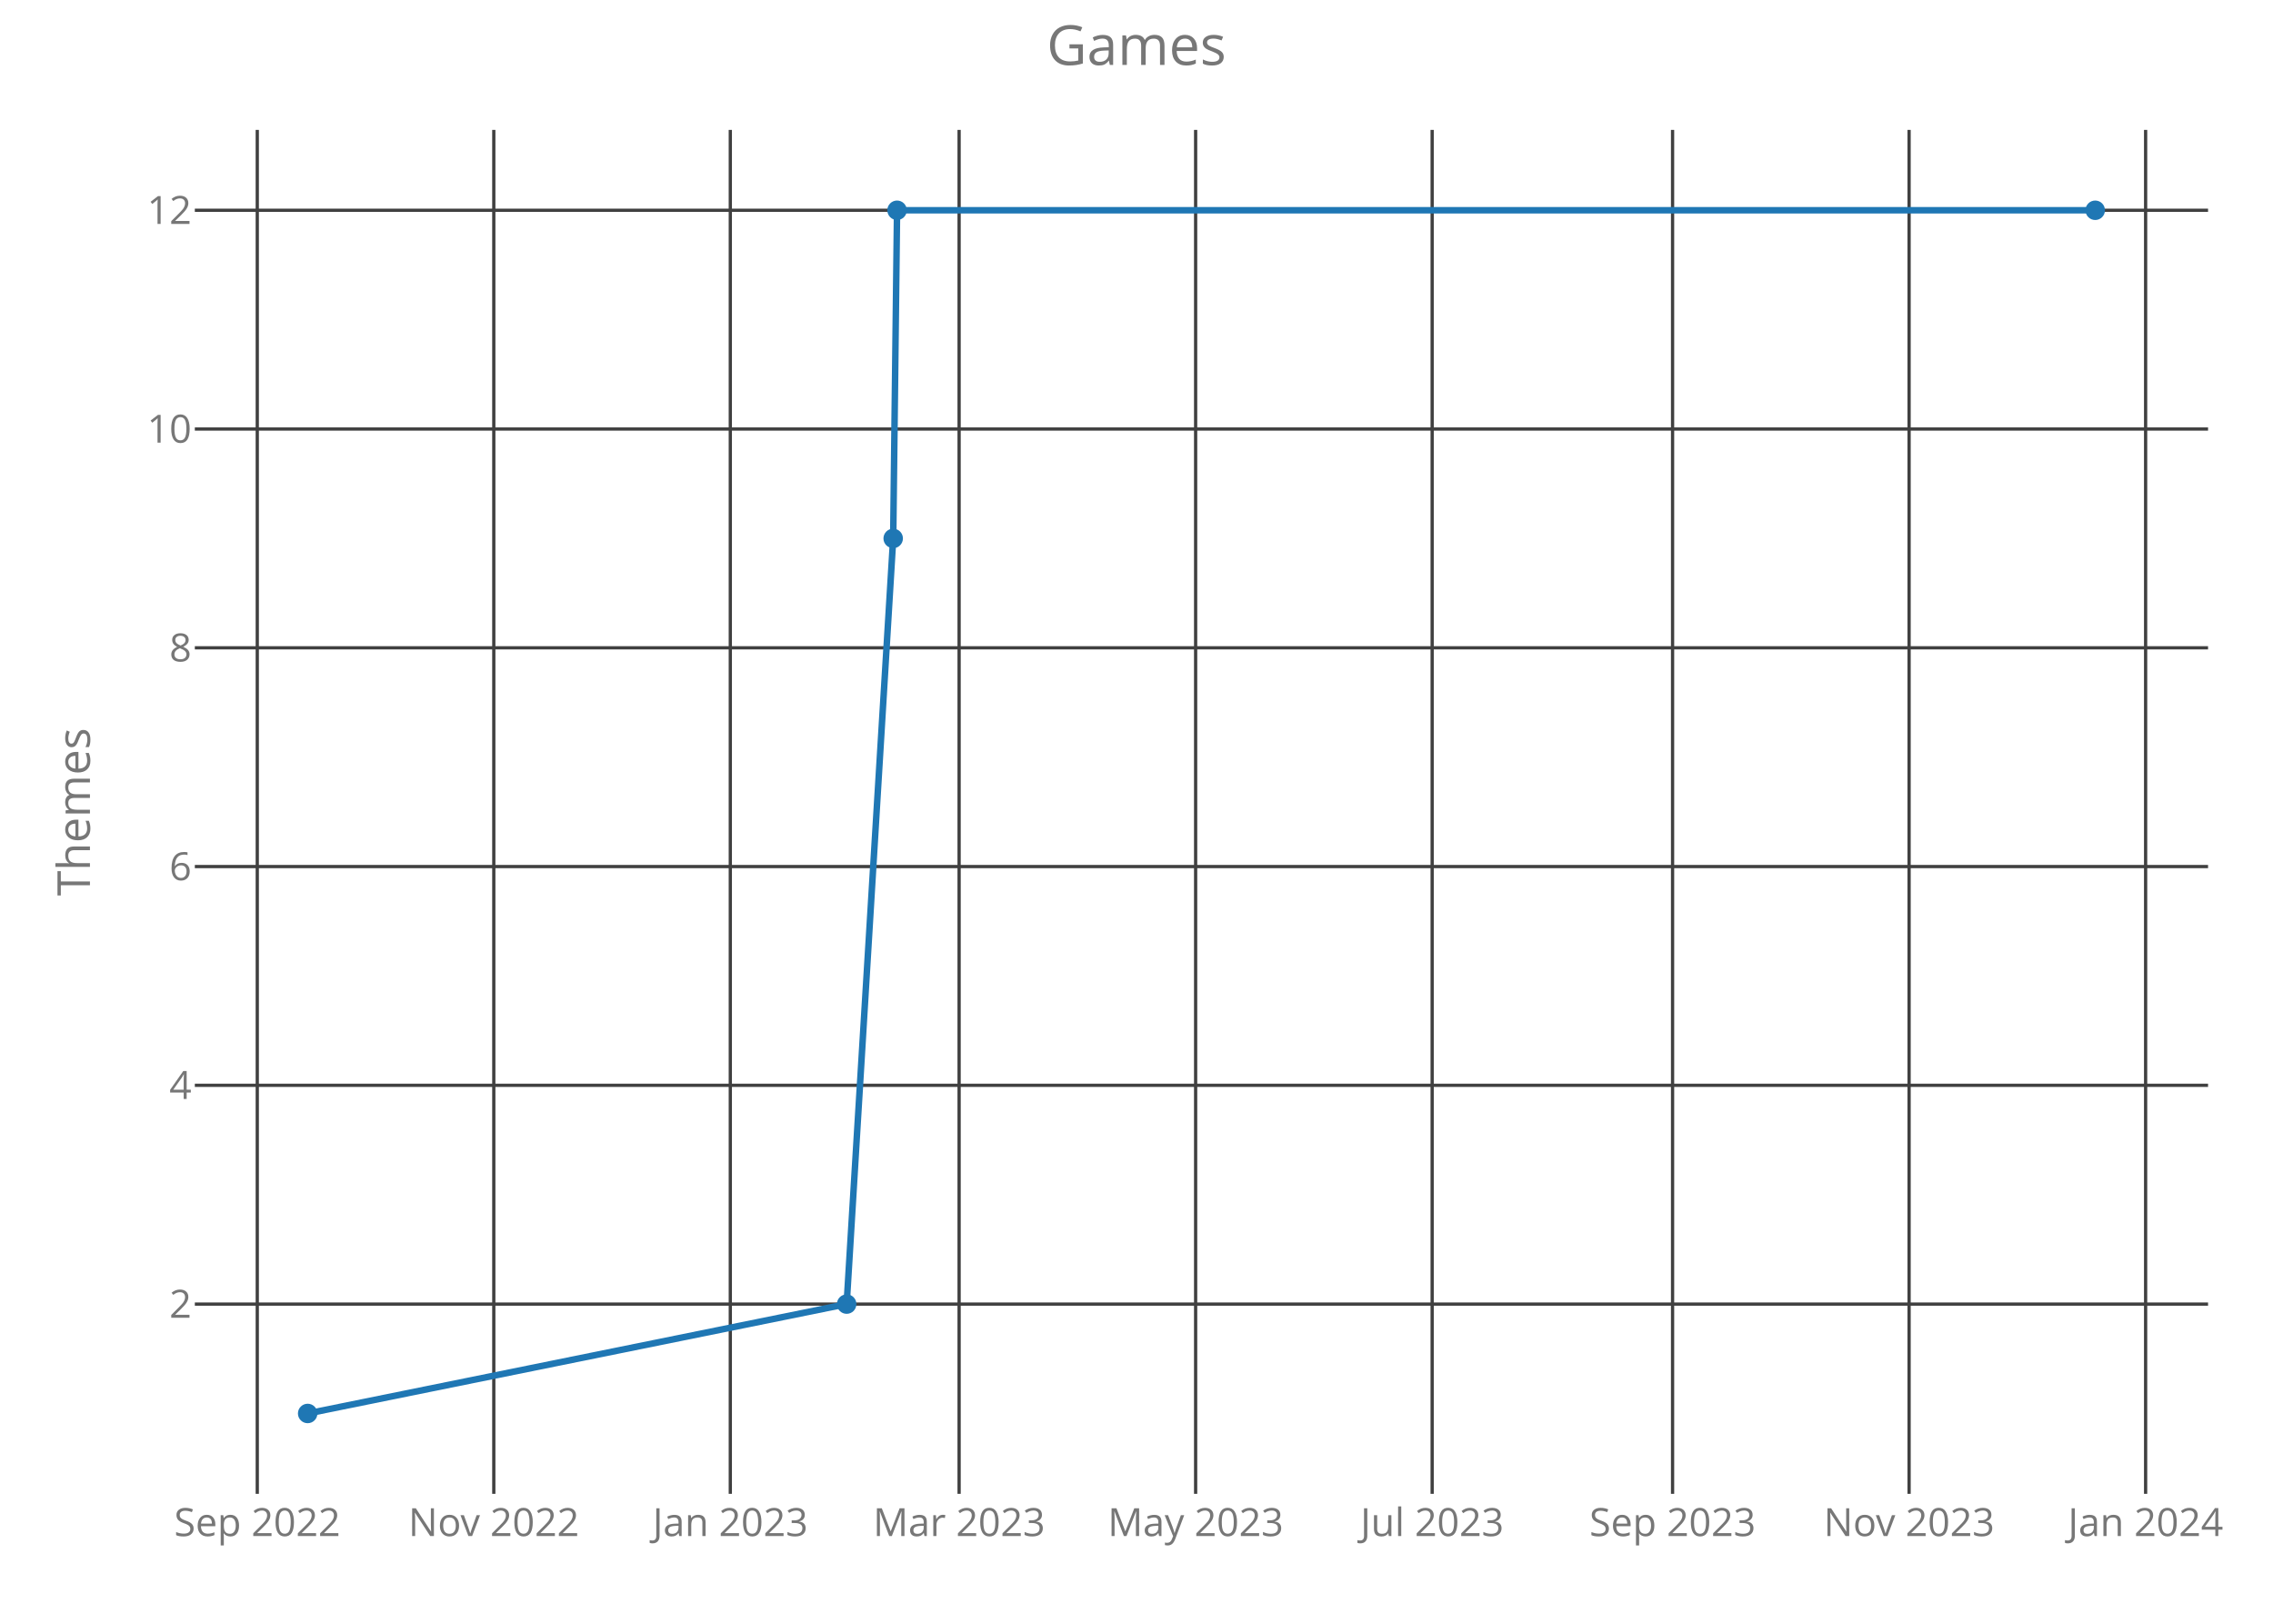
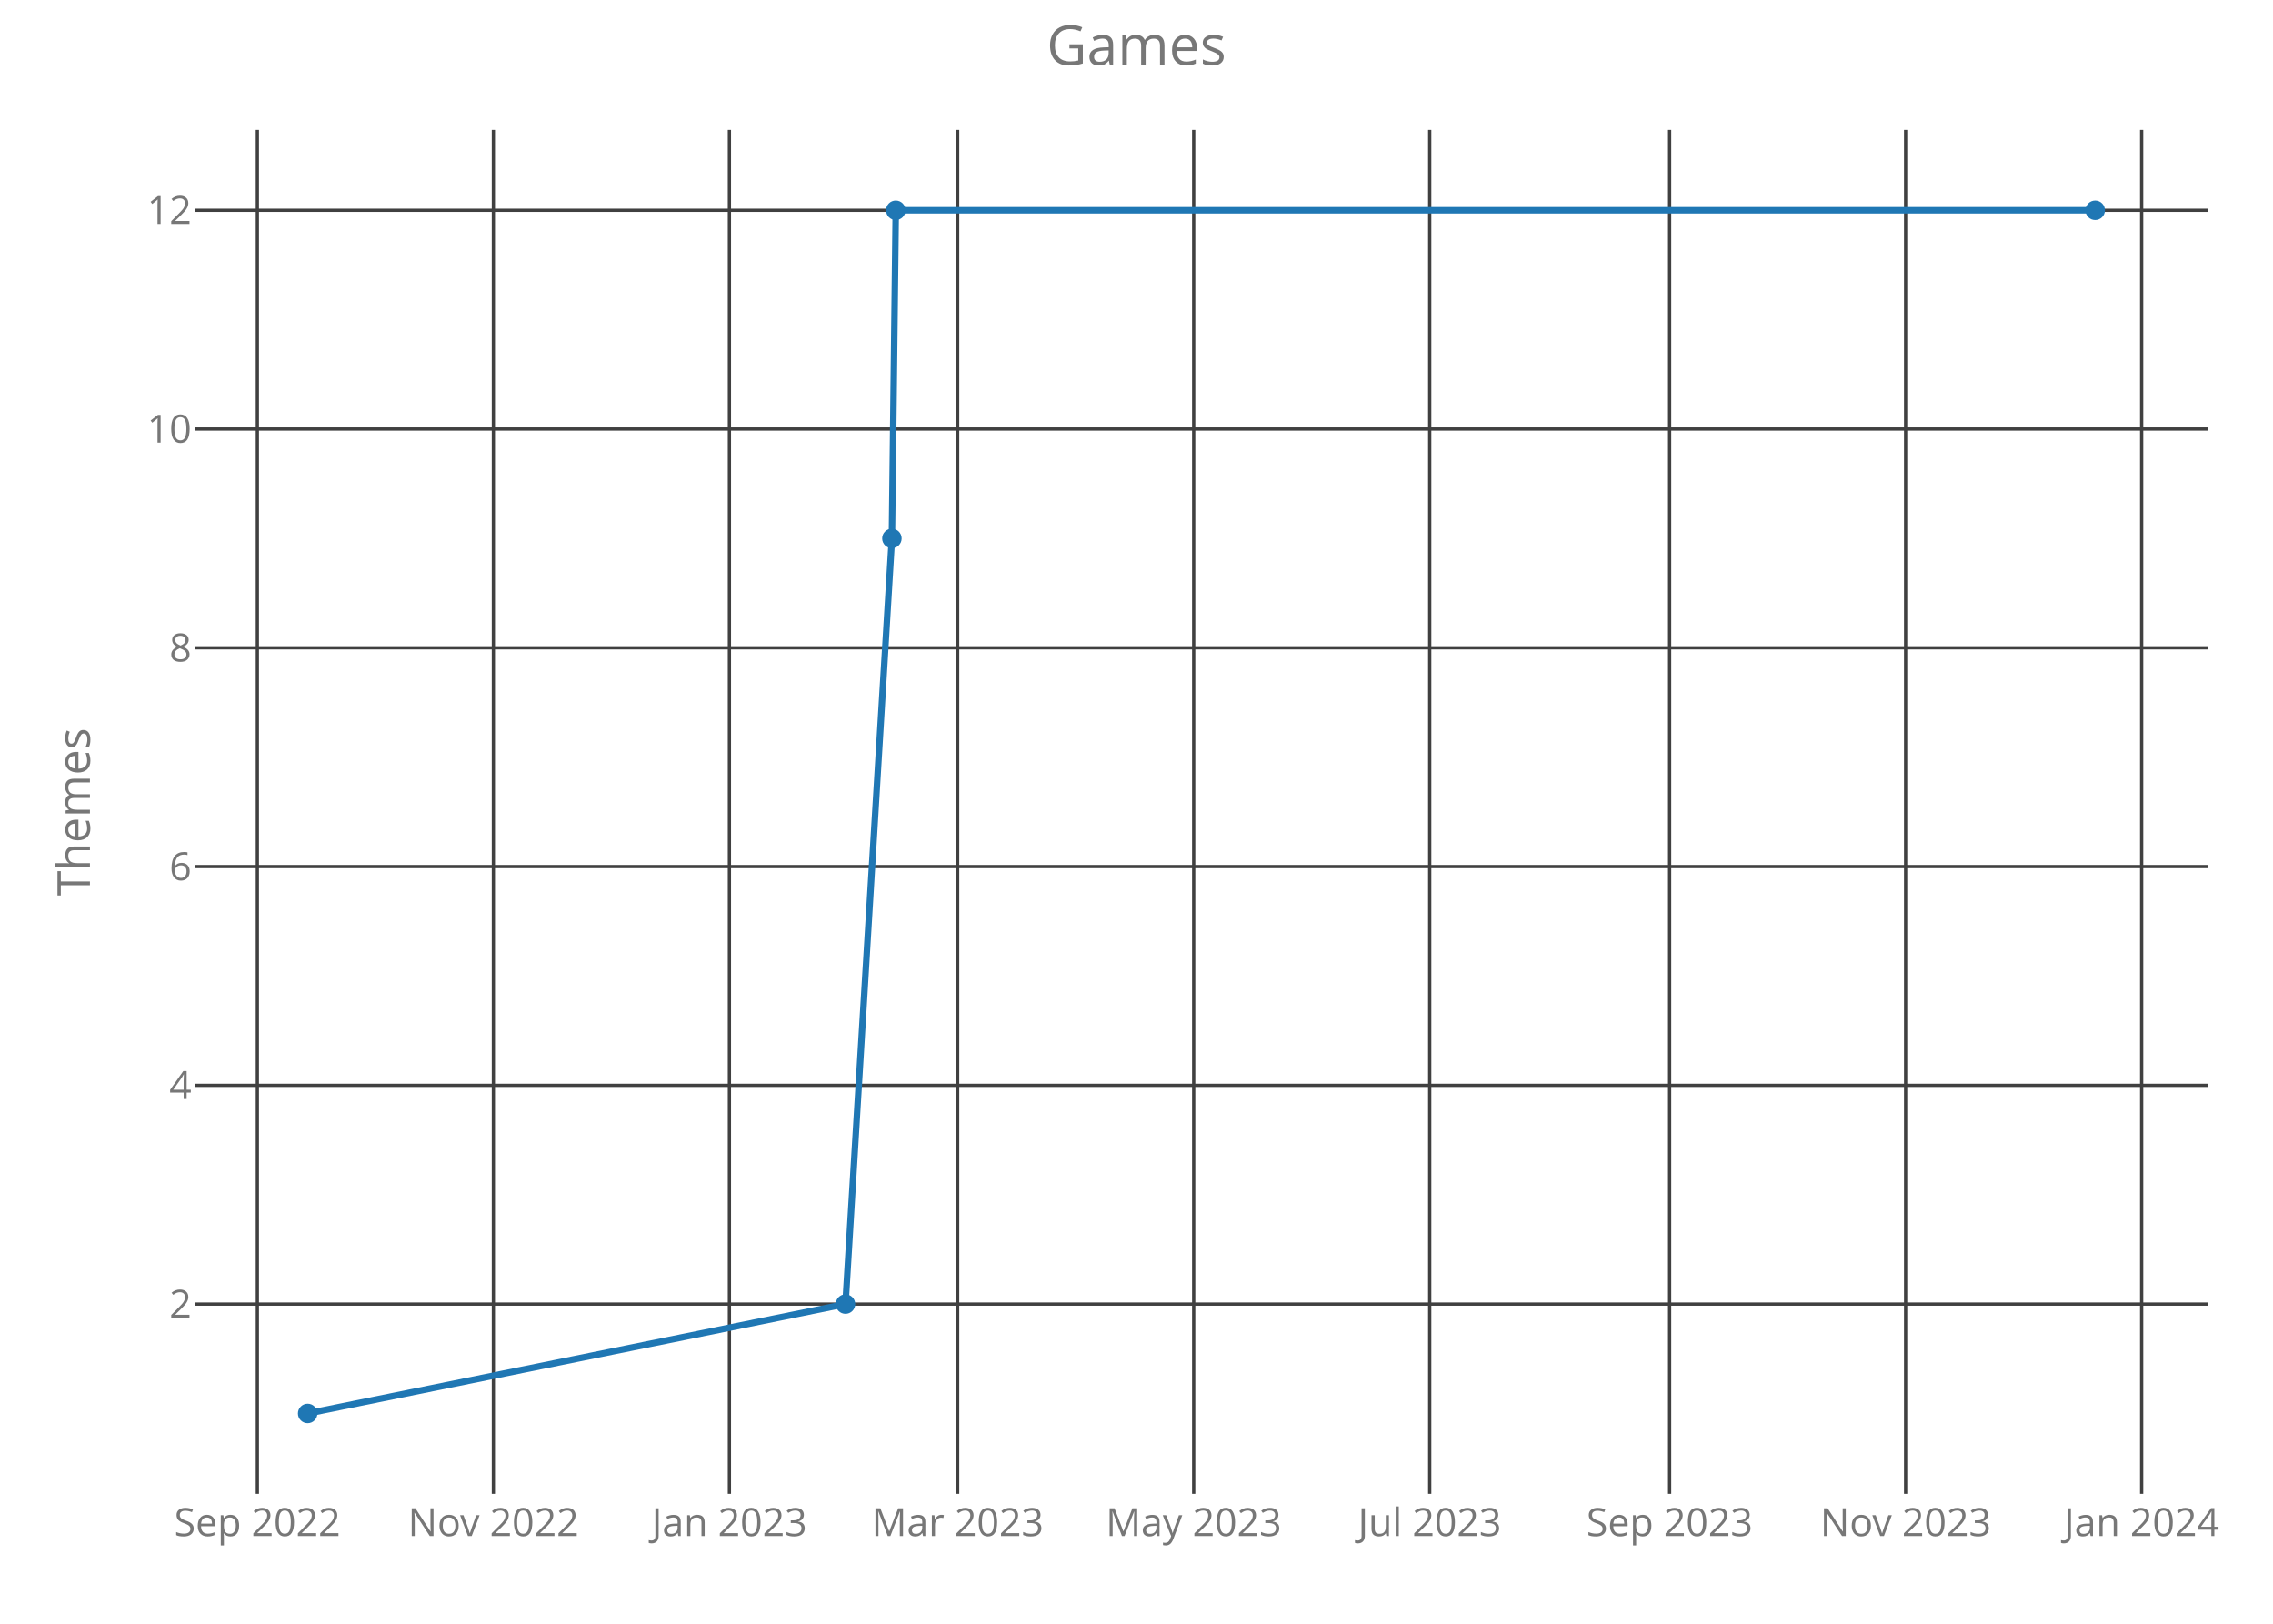
<svg xmlns="http://www.w3.org/2000/svg" class="main-svg" width="700" height="500" style="" viewBox="0 0 700 500">
  <rect x="0" y="0" width="700" height="500" style="fill: rgb(0, 0, 0); fill-opacity: 0;" />
-   <defs id="defs-1976a5">
+   <defs id="defs-5bef67">
    <g class="clips">
-       <clipPath id="clip1976a5xyplot" class="plotclip">
+       <clipPath id="clip5bef67xyplot" class="plotclip">
        <rect width="620" height="420" />
      </clipPath>
-       <clipPath class="axesclip" id="clip1976a5x">
+       <clipPath class="axesclip" id="clip5bef67x">
        <rect x="60" y="0" width="620" height="500" />
      </clipPath>
-       <clipPath class="axesclip" id="clip1976a5y">
+       <clipPath class="axesclip" id="clip5bef67y">
        <rect x="0" y="40" width="700" height="420" />
      </clipPath>
-       <clipPath class="axesclip" id="clip1976a5xy">
+       <clipPath class="axesclip" id="clip5bef67xy">
        <rect x="60" y="40" width="620" height="420" />
      </clipPath>
    </g>
    <g class="gradients" />
  </defs>
  <g class="bglayer">
    <rect class="bg" x="60" y="40" width="620" height="420" style="fill: rgb(0, 0, 0); fill-opacity: 0; stroke-width: 0;" />
  </g>
  <g class="layer-below">
    <g class="imagelayer" />
    <g class="shapelayer" />
  </g>
  <g class="cartesianlayer">
    <g class="subplot xy">
      <g class="layer-subplot">
        <g class="shapelayer" />
        <g class="imagelayer" />
      </g>
      <g class="gridlayer">
        <g class="x">
-           <path class="xgrid crisp" transform="translate(79.23,0)" d="M0,40v420" style="stroke: rgb(64, 64, 64); stroke-opacity: 1; stroke-width: 1px;" />
-           <path class="xgrid crisp" transform="translate(152.07,0)" d="M0,40v420" style="stroke: rgb(64, 64, 64); stroke-opacity: 1; stroke-width: 1px;" />
-           <path class="xgrid crisp" transform="translate(224.91,0)" d="M0,40v420" style="stroke: rgb(64, 64, 64); stroke-opacity: 1; stroke-width: 1px;" />
-           <path class="xgrid crisp" transform="translate(295.37,0)" d="M0,40v420" style="stroke: rgb(64, 64, 64); stroke-opacity: 1; stroke-width: 1px;" />
-           <path class="xgrid crisp" transform="translate(368.21,0)" d="M0,40v420" style="stroke: rgb(64, 64, 64); stroke-opacity: 1; stroke-width: 1px;" />
-           <path class="xgrid crisp" transform="translate(441.05,0)" d="M0,40v420" style="stroke: rgb(64, 64, 64); stroke-opacity: 1; stroke-width: 1px;" />
-           <path class="xgrid crisp" transform="translate(515.09,0)" d="M0,40v420" style="stroke: rgb(64, 64, 64); stroke-opacity: 1; stroke-width: 1px;" />
-           <path class="xgrid crisp" transform="translate(587.93,0)" d="M0,40v420" style="stroke: rgb(64, 64, 64); stroke-opacity: 1; stroke-width: 1px;" />
-           <path class="xgrid crisp" transform="translate(660.77,0)" d="M0,40v420" style="stroke: rgb(64, 64, 64); stroke-opacity: 1; stroke-width: 1px;" />
+           <path class="xgrid crisp" transform="translate(79.26,0)" d="M0,40v420" style="stroke: rgb(64, 64, 64); stroke-opacity: 1; stroke-width: 1px;" />
+           <path class="xgrid crisp" transform="translate(151.94,0)" d="M0,40v420" style="stroke: rgb(64, 64, 64); stroke-opacity: 1; stroke-width: 1px;" />
+           <path class="xgrid crisp" transform="translate(224.63,0)" d="M0,40v420" style="stroke: rgb(64, 64, 64); stroke-opacity: 1; stroke-width: 1px;" />
+           <path class="xgrid crisp" transform="translate(294.93,0)" d="M0,40v420" style="stroke: rgb(64, 64, 64); stroke-opacity: 1; stroke-width: 1px;" />
+           <path class="xgrid crisp" transform="translate(367.62,0)" d="M0,40v420" style="stroke: rgb(64, 64, 64); stroke-opacity: 1; stroke-width: 1px;" />
+           <path class="xgrid crisp" transform="translate(440.3,0)" d="M0,40v420" style="stroke: rgb(64, 64, 64); stroke-opacity: 1; stroke-width: 1px;" />
+           <path class="xgrid crisp" transform="translate(514.18,0)" d="M0,40v420" style="stroke: rgb(64, 64, 64); stroke-opacity: 1; stroke-width: 1px;" />
+           <path class="xgrid crisp" transform="translate(586.86,0)" d="M0,40v420" style="stroke: rgb(64, 64, 64); stroke-opacity: 1; stroke-width: 1px;" />
+           <path class="xgrid crisp" transform="translate(659.55,0)" d="M0,40v420" style="stroke: rgb(64, 64, 64); stroke-opacity: 1; stroke-width: 1px;" />
        </g>
        <g class="y">
          <path class="ygrid crisp" transform="translate(0,401.57)" d="M60,0h620" style="stroke: rgb(64, 64, 64); stroke-opacity: 1; stroke-width: 1px;" />
          <path class="ygrid crisp" transform="translate(0,334.2)" d="M60,0h620" style="stroke: rgb(64, 64, 64); stroke-opacity: 1; stroke-width: 1px;" />
          <path class="ygrid crisp" transform="translate(0,266.84)" d="M60,0h620" style="stroke: rgb(64, 64, 64); stroke-opacity: 1; stroke-width: 1px;" />
          <path class="ygrid crisp" transform="translate(0,199.48)" d="M60,0h620" style="stroke: rgb(64, 64, 64); stroke-opacity: 1; stroke-width: 1px;" />
          <path class="ygrid crisp" transform="translate(0,132.11)" d="M60,0h620" style="stroke: rgb(64, 64, 64); stroke-opacity: 1; stroke-width: 1px;" />
          <path class="ygrid crisp" transform="translate(0,64.75)" d="M60,0h620" style="stroke: rgb(64, 64, 64); stroke-opacity: 1; stroke-width: 1px;" />
        </g>
      </g>
      <g class="zerolinelayer" />
      <path class="xlines-below crisp" d="M0,0" style="fill: none;" />
      <path class="ylines-below crisp" d="M0,0" style="fill: none;" />
      <g class="overlines-below" />
      <g class="xaxislayer-below">
        <g class="xtick">
-           <text text-anchor="middle" x="0" y="473" transform="translate(79.23,0)" style="font-family: 'Open Sans'; font-size: 12px; fill: rgb(119, 119, 119); fill-opacity: 1; white-space: pre;">Sep 2022</text>
+           <text text-anchor="middle" x="0" y="473" transform="translate(79.26,0)" style="font-family: 'Open Sans'; font-size: 12px; fill: rgb(119, 119, 119); fill-opacity: 1; white-space: pre;">Sep 2022</text>
        </g>
        <g class="xtick">
-           <text text-anchor="middle" x="0" y="473" transform="translate(152.07,0)" style="font-family: 'Open Sans'; font-size: 12px; fill: rgb(119, 119, 119); fill-opacity: 1; white-space: pre;">Nov 2022</text>
+           <text text-anchor="middle" x="0" y="473" transform="translate(151.94,0)" style="font-family: 'Open Sans'; font-size: 12px; fill: rgb(119, 119, 119); fill-opacity: 1; white-space: pre;">Nov 2022</text>
        </g>
        <g class="xtick">
-           <text text-anchor="middle" x="0" y="473" transform="translate(224.91,0)" style="font-family: 'Open Sans'; font-size: 12px; fill: rgb(119, 119, 119); fill-opacity: 1; white-space: pre;">Jan 2023</text>
+           <text text-anchor="middle" x="0" y="473" transform="translate(224.63,0)" style="font-family: 'Open Sans'; font-size: 12px; fill: rgb(119, 119, 119); fill-opacity: 1; white-space: pre;">Jan 2023</text>
        </g>
        <g class="xtick">
-           <text text-anchor="middle" x="0" y="473" transform="translate(295.37,0)" style="font-family: 'Open Sans'; font-size: 12px; fill: rgb(119, 119, 119); fill-opacity: 1; white-space: pre;">Mar 2023</text>
+           <text text-anchor="middle" x="0" y="473" transform="translate(294.93,0)" style="font-family: 'Open Sans'; font-size: 12px; fill: rgb(119, 119, 119); fill-opacity: 1; white-space: pre;">Mar 2023</text>
        </g>
        <g class="xtick">
-           <text text-anchor="middle" x="0" y="473" transform="translate(368.21,0)" style="font-family: 'Open Sans'; font-size: 12px; fill: rgb(119, 119, 119); fill-opacity: 1; white-space: pre;">May 2023</text>
+           <text text-anchor="middle" x="0" y="473" transform="translate(367.62,0)" style="font-family: 'Open Sans'; font-size: 12px; fill: rgb(119, 119, 119); fill-opacity: 1; white-space: pre;">May 2023</text>
        </g>
        <g class="xtick">
-           <text text-anchor="middle" x="0" y="473" transform="translate(441.05,0)" style="font-family: 'Open Sans'; font-size: 12px; fill: rgb(119, 119, 119); fill-opacity: 1; white-space: pre;">Jul 2023</text>
+           <text text-anchor="middle" x="0" y="473" transform="translate(440.3,0)" style="font-family: 'Open Sans'; font-size: 12px; fill: rgb(119, 119, 119); fill-opacity: 1; white-space: pre;">Jul 2023</text>
        </g>
        <g class="xtick">
-           <text text-anchor="middle" x="0" y="473" transform="translate(515.09,0)" style="font-family: 'Open Sans'; font-size: 12px; fill: rgb(119, 119, 119); fill-opacity: 1; white-space: pre;">Sep 2023</text>
+           <text text-anchor="middle" x="0" y="473" transform="translate(514.18,0)" style="font-family: 'Open Sans'; font-size: 12px; fill: rgb(119, 119, 119); fill-opacity: 1; white-space: pre;">Sep 2023</text>
        </g>
        <g class="xtick">
-           <text text-anchor="middle" x="0" y="473" transform="translate(587.93,0)" style="font-family: 'Open Sans'; font-size: 12px; fill: rgb(119, 119, 119); fill-opacity: 1; white-space: pre;">Nov 2023</text>
+           <text text-anchor="middle" x="0" y="473" transform="translate(586.86,0)" style="font-family: 'Open Sans'; font-size: 12px; fill: rgb(119, 119, 119); fill-opacity: 1; white-space: pre;">Nov 2023</text>
        </g>
        <g class="xtick">
-           <text text-anchor="middle" x="0" y="473" transform="translate(660.77,0)" style="font-family: 'Open Sans'; font-size: 12px; fill: rgb(119, 119, 119); fill-opacity: 1; white-space: pre;">Jan 2024</text>
+           <text text-anchor="middle" x="0" y="473" transform="translate(659.55,0)" style="font-family: 'Open Sans'; font-size: 12px; fill: rgb(119, 119, 119); fill-opacity: 1; white-space: pre;">Jan 2024</text>
        </g>
      </g>
      <g class="yaxislayer-below">
        <g class="ytick">
          <text text-anchor="end" x="59" y="4.2" transform="translate(0,401.57)" style="font-family: 'Open Sans'; font-size: 12px; fill: rgb(119, 119, 119); fill-opacity: 1; white-space: pre;">2</text>
        </g>
        <g class="ytick">
          <text text-anchor="end" x="59" y="4.2" transform="translate(0,334.2)" style="font-family: 'Open Sans'; font-size: 12px; fill: rgb(119, 119, 119); fill-opacity: 1; white-space: pre;">4</text>
        </g>
        <g class="ytick">
          <text text-anchor="end" x="59" y="4.2" transform="translate(0,266.84)" style="font-family: 'Open Sans'; font-size: 12px; fill: rgb(119, 119, 119); fill-opacity: 1; white-space: pre;">6</text>
        </g>
        <g class="ytick">
          <text text-anchor="end" x="59" y="4.2" transform="translate(0,199.48)" style="font-family: 'Open Sans'; font-size: 12px; fill: rgb(119, 119, 119); fill-opacity: 1; white-space: pre;">8</text>
        </g>
        <g class="ytick">
          <text text-anchor="end" x="59" y="4.2" transform="translate(0,132.11)" style="font-family: 'Open Sans'; font-size: 12px; fill: rgb(119, 119, 119); fill-opacity: 1; white-space: pre;">10</text>
        </g>
        <g class="ytick">
          <text text-anchor="end" x="59" y="4.2" transform="translate(0,64.75)" style="font-family: 'Open Sans'; font-size: 12px; fill: rgb(119, 119, 119); fill-opacity: 1; white-space: pre;">12</text>
        </g>
      </g>
      <g class="overaxes-below" />
-       <g class="plot" transform="translate(60,40)" clip-path="url('#clip1976a5xyplot')">
+       <g class="plot" transform="translate(60,40)" clip-path="url('#clip5bef67xyplot')">
        <g class="scatterlayer mlayer">
-           <g class="trace scatter trace42f539" style="stroke-miterlimit: 2; opacity: 1;">
+           <g class="trace scatter trace795d46" style="stroke-miterlimit: 2; opacity: 1;">
            <g class="fills" />
            <g class="errorbars" />
            <g class="lines">
-               <path class="js-line" d="M34.75,395.25L200.74,361.57L215.07,125.8L216.26,24.75L585.25,24.75" style="vector-effect: non-scaling-stroke; fill: none; stroke: rgb(31, 119, 180); stroke-opacity: 1; stroke-width: 2px; opacity: 1;" />
+               <path class="js-line" d="M34.75,395.25L200.38,361.57L214.68,125.8L215.87,24.75L585.25,24.75" style="vector-effect: non-scaling-stroke; fill: none; stroke: rgb(31, 119, 180); stroke-opacity: 1; stroke-width: 2px; opacity: 1;" />
            </g>
            <g class="points">
              <path class="point" transform="translate(34.75,395.25)" d="M3,0A3,3 0 1,1 0,-3A3,3 0 0,1 3,0Z" style="opacity: 1; stroke-width: 0px; fill: rgb(31, 119, 180); fill-opacity: 1;" />
-               <path class="point" transform="translate(200.74,361.57)" d="M3,0A3,3 0 1,1 0,-3A3,3 0 0,1 3,0Z" style="opacity: 1; stroke-width: 0px; fill: rgb(31, 119, 180); fill-opacity: 1;" />
-               <path class="point" transform="translate(215.07,125.8)" d="M3,0A3,3 0 1,1 0,-3A3,3 0 0,1 3,0Z" style="opacity: 1; stroke-width: 0px; fill: rgb(31, 119, 180); fill-opacity: 1;" />
-               <path class="point" transform="translate(216.26,24.75)" d="M3,0A3,3 0 1,1 0,-3A3,3 0 0,1 3,0Z" style="opacity: 1; stroke-width: 0px; fill: rgb(31, 119, 180); fill-opacity: 1;" />
+               <path class="point" transform="translate(200.38,361.57)" d="M3,0A3,3 0 1,1 0,-3A3,3 0 0,1 3,0Z" style="opacity: 1; stroke-width: 0px; fill: rgb(31, 119, 180); fill-opacity: 1;" />
+               <path class="point" transform="translate(214.68,125.8)" d="M3,0A3,3 0 1,1 0,-3A3,3 0 0,1 3,0Z" style="opacity: 1; stroke-width: 0px; fill: rgb(31, 119, 180); fill-opacity: 1;" />
+               <path class="point" transform="translate(215.87,24.75)" d="M3,0A3,3 0 1,1 0,-3A3,3 0 0,1 3,0Z" style="opacity: 1; stroke-width: 0px; fill: rgb(31, 119, 180); fill-opacity: 1;" />
              <path class="point" transform="translate(585.25,24.75)" d="M3,0A3,3 0 1,1 0,-3A3,3 0 0,1 3,0Z" style="opacity: 1; stroke-width: 0px; fill: rgb(31, 119, 180); fill-opacity: 1;" />
            </g>
            <g class="text" />
          </g>
        </g>
      </g>
      <g class="overplot" />
      <path class="xlines-above" />
      <path class="ylines-above" />
      <g class="overlines-above" />
      <g class="xaxislayer-above" />
      <g class="yaxislayer-above" />
      <g class="overaxes-above" />
    </g>
  </g>
  <g class="polarlayer" />
  <g class="ternarylayer" />
  <g class="geolayer" />
  <g class="funnelarealayer" />
  <g class="pielayer" />
  <g class="treemaplayer" />
  <g class="sunburstlayer" />
  <g class="glimages" />
-   <defs id="topdefs-1976a5">
+   <defs id="topdefs-5bef67">
    <g class="clips" />
  </defs>
  <g class="layer-above">
    <g class="imagelayer" />
    <g class="shapelayer" />
  </g>
  <g class="infolayer">
    <g class="g-gtitle">
      <text class="gtitle" x="350" y="20" text-anchor="middle" dy="0em" style="font-family: 'Open Sans'; font-size: 17px; fill: rgb(119, 119, 119); opacity: 1; font-weight: normal; white-space: pre;">Games</text>
    </g>
    <g class="g-xtitle" />
    <g class="g-ytitle">
      <text class="ytitle" transform="rotate(-90,27.7,250)" x="27.7" y="250" text-anchor="middle" style="font-family: 'Open Sans'; font-size: 14px; fill: rgb(119, 119, 119); opacity: 1; font-weight: normal; white-space: pre;">Themes</text>
    </g>
  </g>
</svg>
